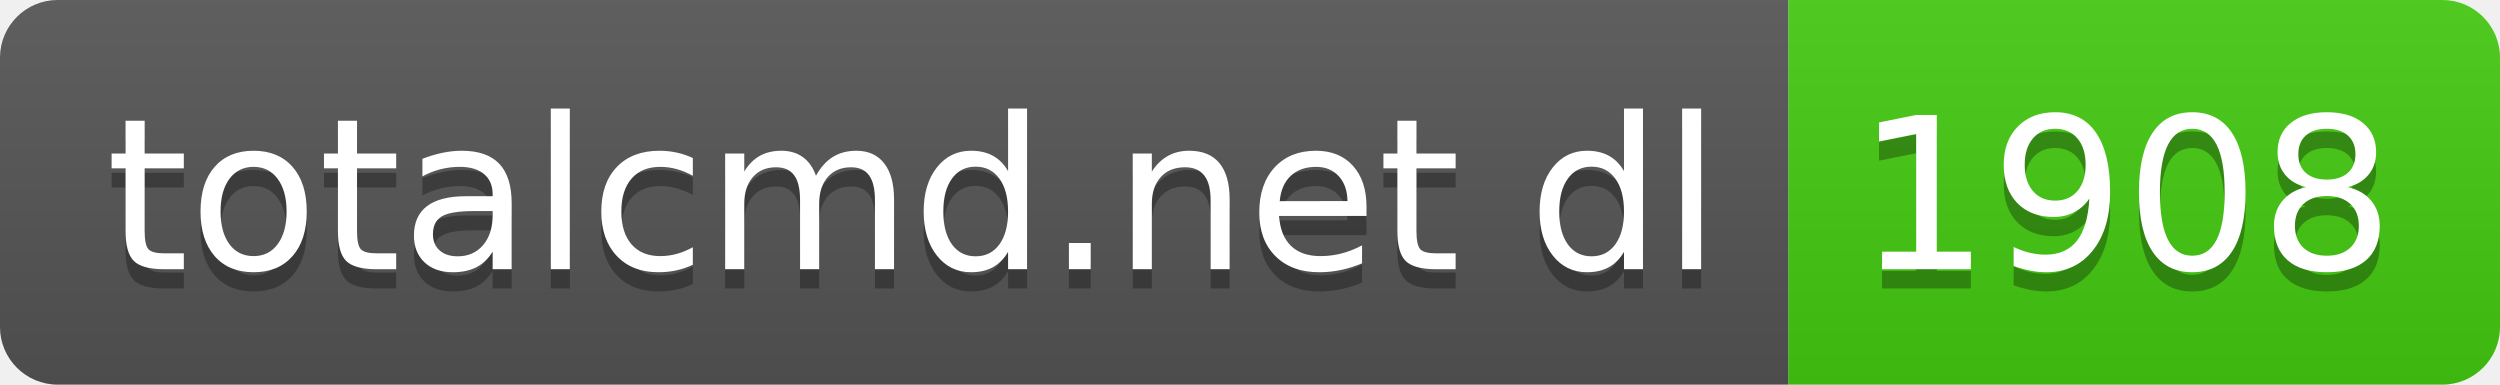
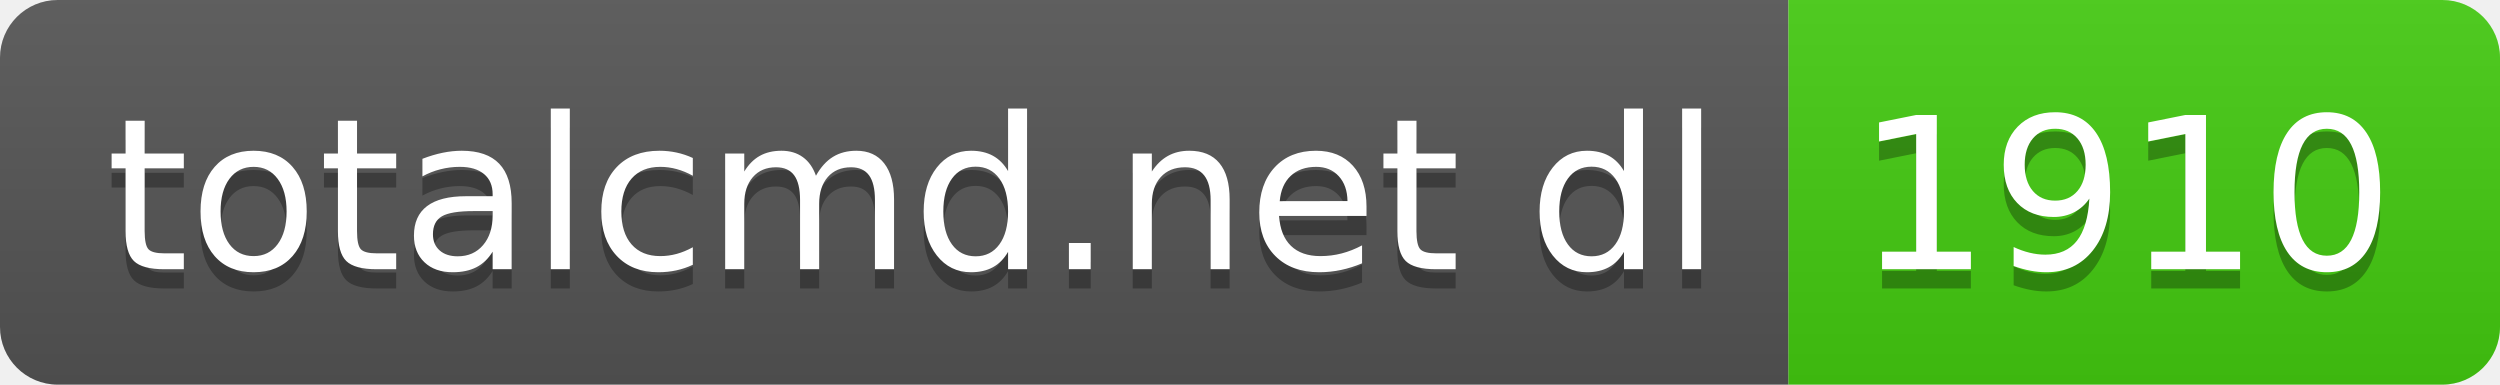
- <svg xmlns="http://www.w3.org/2000/svg" width="130" height="20" role="img" aria-label="totalcmd.net dl: 1908">
+ <svg xmlns="http://www.w3.org/2000/svg" width="130" height="20" role="img" aria-label="totalcmd.net dl: 1910">
  <linearGradient id="s" x2="0" y2="100%">
    <stop offset="0" stop-color="#bbb" stop-opacity=".1" />
    <stop offset="1" stop-opacity=".1" />
  </linearGradient>
  <clipPath id="r">
    <rect width="130" height="20" rx="3" fill="#fff" />
  </clipPath>
  <g clip-path="url(#r)">
    <rect width="93" height="20" fill="#555" />
    <rect x="93" width="37" height="20" fill="#4c1" />
    <rect width="130" height="20" fill="url(#s)" />
  </g>
  <g fill="#fff" text-anchor="middle" font-family="Verdana,Geneva,DejaVu Sans,sans-serif" text-rendering="geometricPrecision" font-size="110">
    <text aria-hidden="true" x="475" y="150" fill="#010101" fill-opacity=".3" transform="scale(.1)" textLength="830">totalcmd.net dl</text>
    <text x="475" y="140" transform="scale(.1)" fill="#fff" textLength="830">totalcmd.net dl</text>
-     <text aria-hidden="true" x="1105" y="150" fill="#010101" fill-opacity=".3" transform="scale(.1)" textLength="270">1908</text>
-     <text x="1105" y="140" transform="scale(.1)" fill="#fff" textLength="270">1908</text>
+     <text aria-hidden="true" x="1105" y="150" fill="#010101" fill-opacity=".3" transform="scale(.1)" textLength="270">1910</text>
+     <text x="1105" y="140" transform="scale(.1)" fill="#fff" textLength="270">1910</text>
  </g>
</svg>
